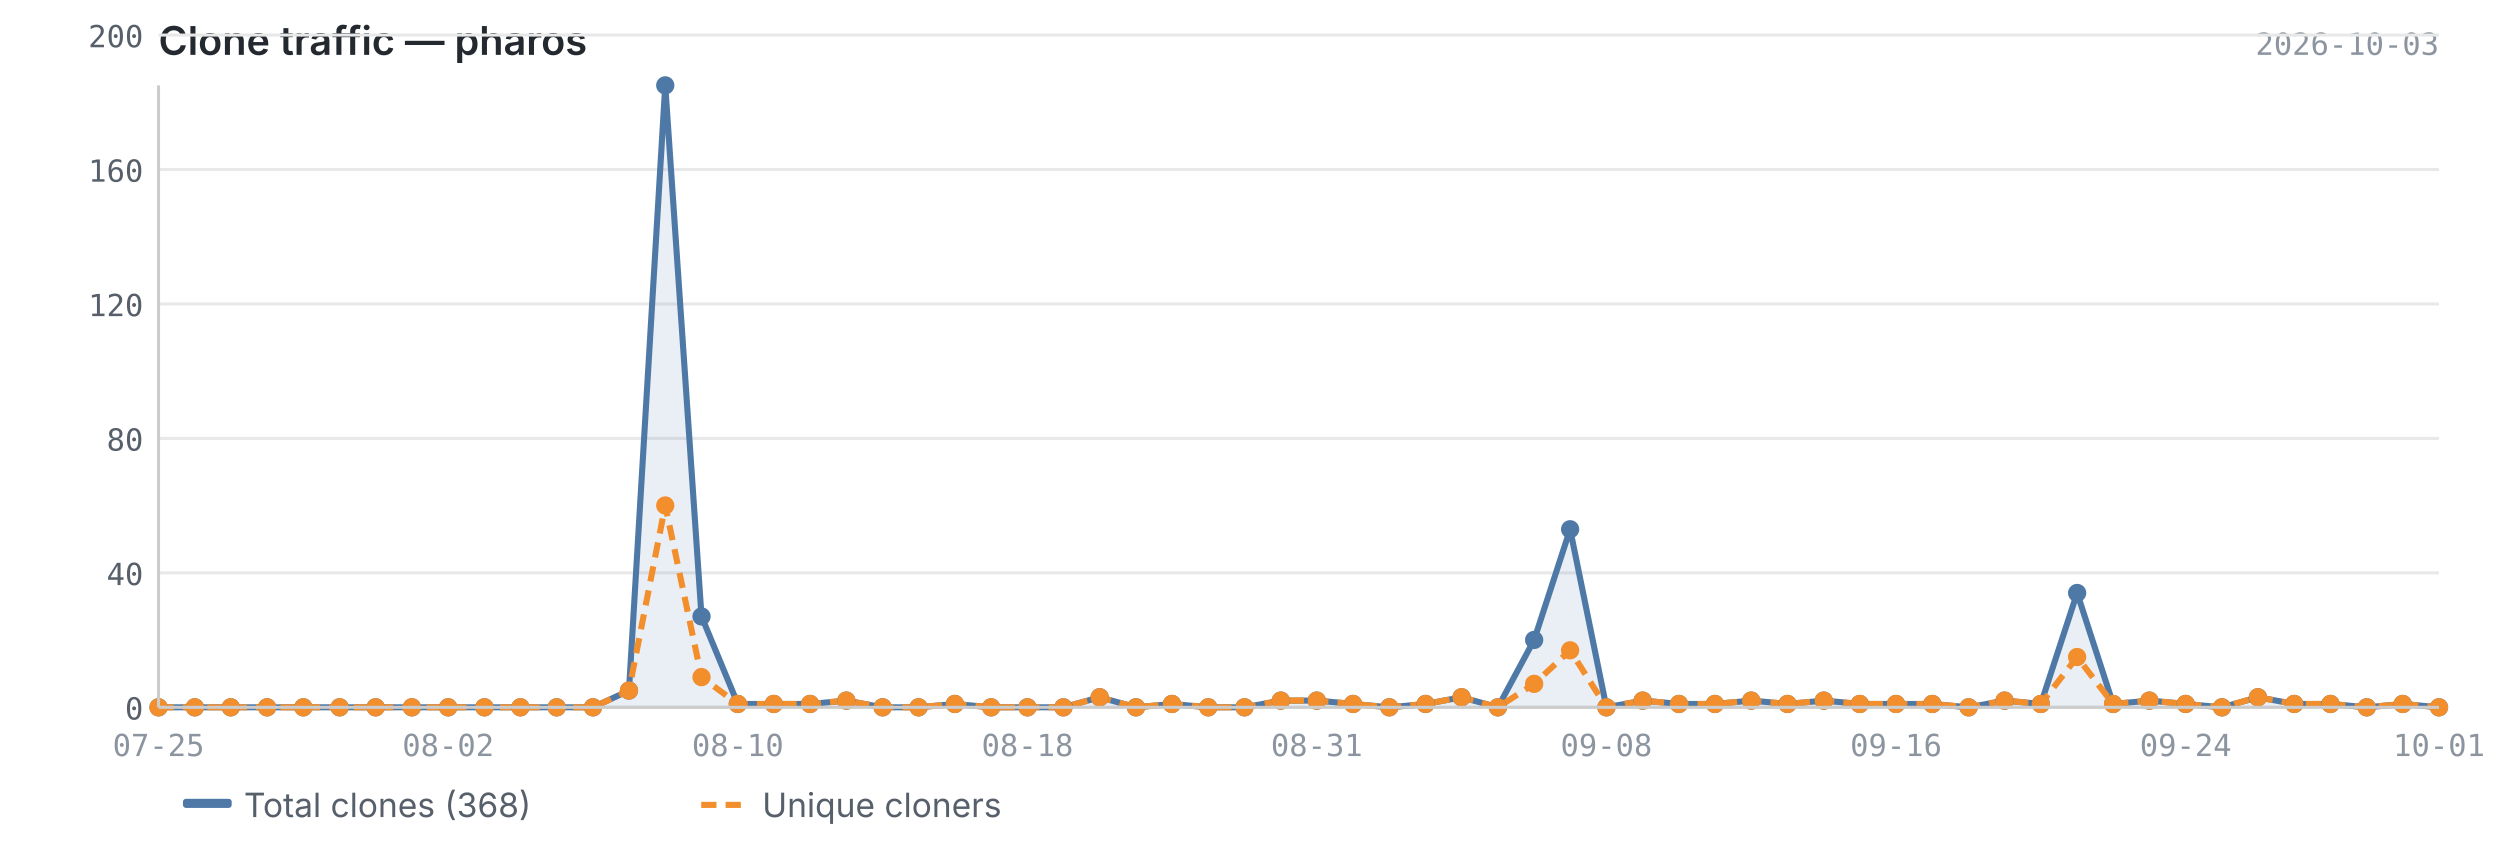
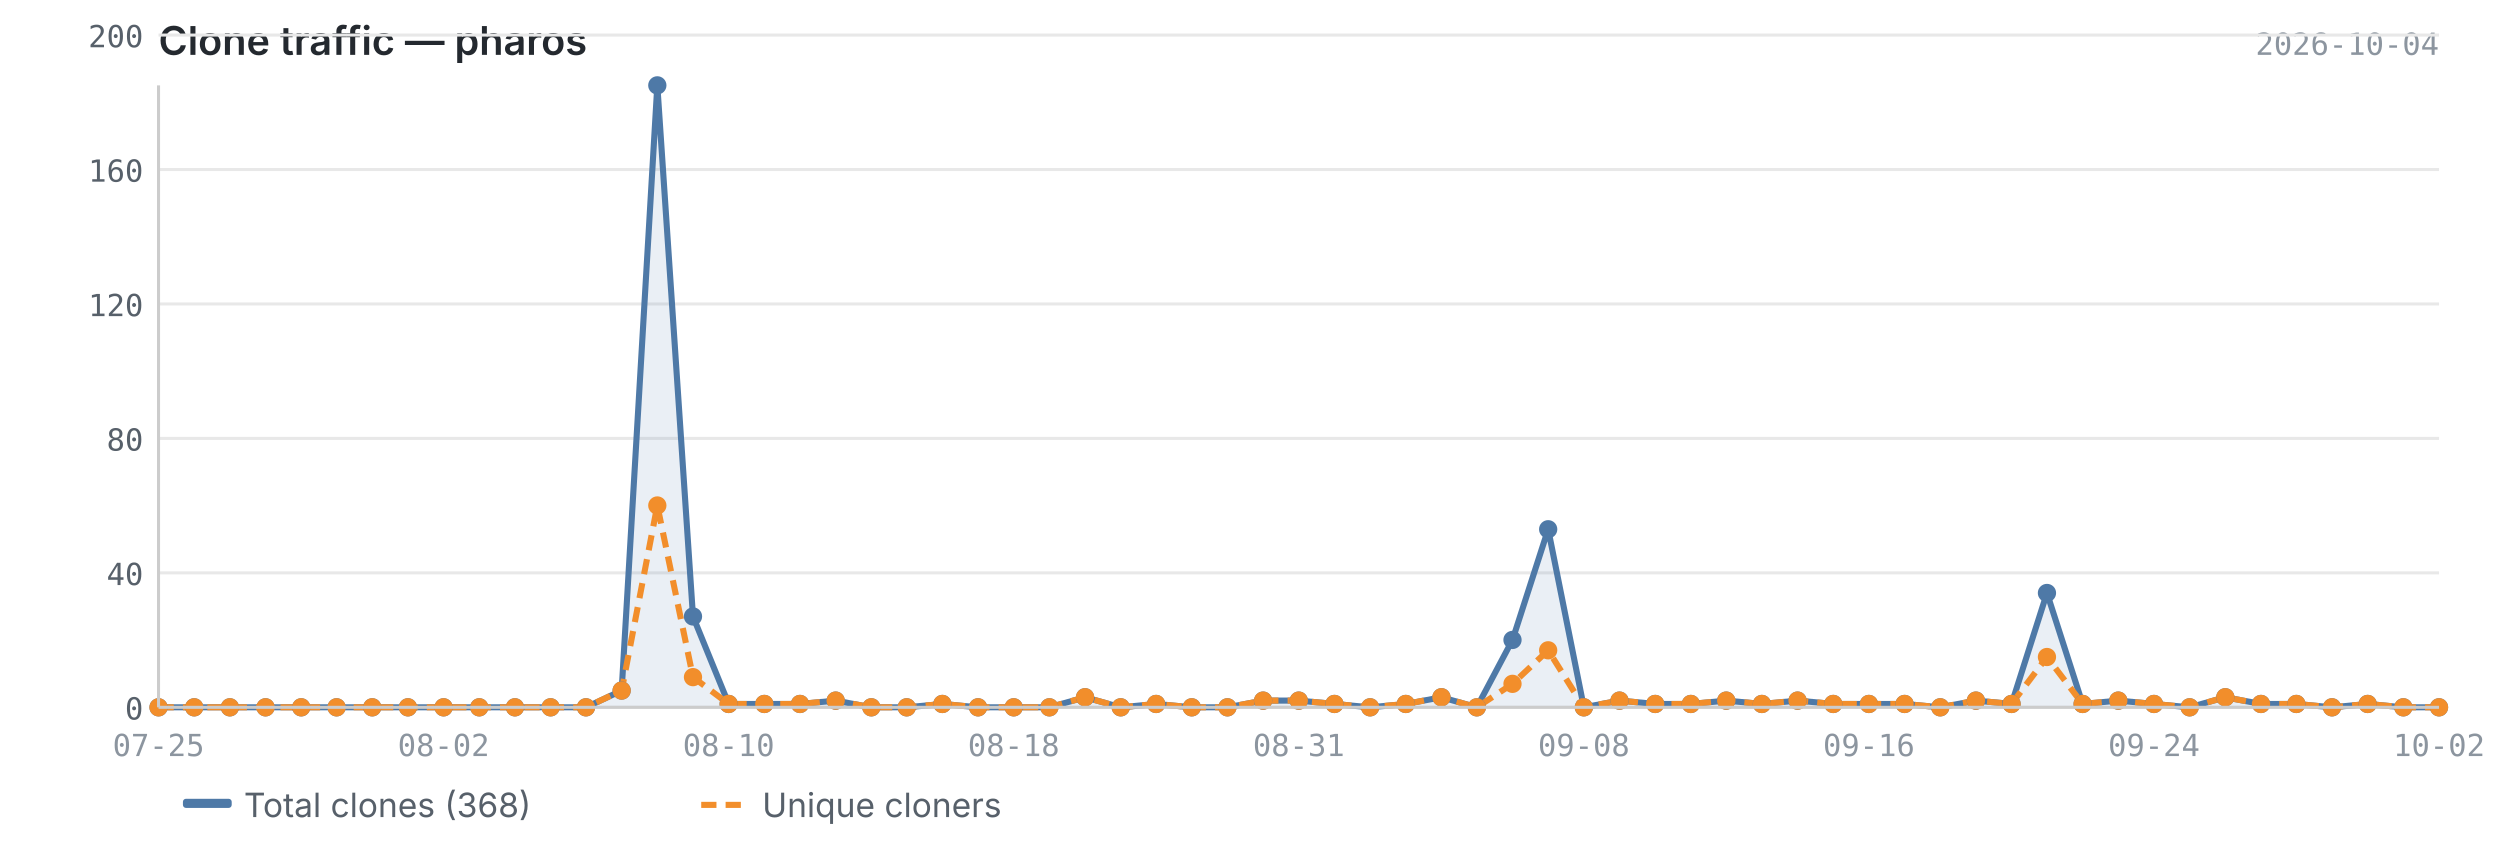
<svg xmlns="http://www.w3.org/2000/svg" viewBox="0 0 820 280" width="820" height="280">
  <text x="52" y="18" font-size="13" font-weight="600" fill="#24292f" font-family="-apple-system, BlinkMacSystemFont, 'Segoe UI', sans-serif">Clone traffic — pharos</text>
-   <text x="800" y="18" font-size="10" fill="#8c959f" font-family="ui-monospace, SFMono-Regular, 'SF Mono', Menlo, monospace" text-anchor="end">2026-10-03</text>
+   <text x="800" y="18" font-size="10" fill="#8c959f" font-family="ui-monospace, SFMono-Regular, 'SF Mono', Menlo, monospace" text-anchor="end">2026-10-04</text>
  <line x1="52" y1="232.0" x2="800" y2="232.0" stroke="#e8e8e8" stroke-width="1" />
  <line x1="52" y1="187.9" x2="800" y2="187.9" stroke="#e8e8e8" stroke-width="1" />
  <line x1="52" y1="143.8" x2="800" y2="143.8" stroke="#e8e8e8" stroke-width="1" />
  <line x1="52" y1="99.7" x2="800" y2="99.7" stroke="#e8e8e8" stroke-width="1" />
  <line x1="52" y1="55.6" x2="800" y2="55.6" stroke="#e8e8e8" stroke-width="1" />
  <line x1="52" y1="11.5" x2="800" y2="11.5" stroke="#e8e8e8" stroke-width="1" />
-   <path d="M52.0,232.0 L52.0,232.0 L63.9,232.0 L75.7,232.0 L87.6,232.0 L99.5,232.0 L111.4,232.0 L123.2,232.0 L135.1,232.0 L147.0,232.0 L158.9,232.0 L170.7,232.0 L182.6,232.0 L194.5,232.0 L206.3,226.5 L218.2,28.0 L230.1,202.2 L242.0,230.9 L253.8,230.9 L265.7,230.9 L277.6,229.8 L289.5,232.0 L301.3,232.0 L313.2,230.9 L325.1,232.0 L337.0,232.0 L348.8,232.0 L360.7,228.7 L372.6,232.0 L384.4,230.9 L396.3,232.0 L408.2,232.0 L420.1,229.8 L431.9,229.8 L443.8,230.9 L455.7,232.0 L467.6,230.9 L479.4,228.7 L491.3,232.0 L503.2,209.9 L515.0,173.6 L526.9,232.0 L538.8,229.8 L550.7,230.9 L562.5,230.9 L574.4,229.8 L586.3,230.9 L598.2,229.8 L610.0,230.9 L621.9,230.9 L633.8,230.9 L645.7,232.0 L657.5,229.8 L669.4,230.9 L681.3,194.5 L693.1,230.9 L705.0,229.8 L716.9,230.9 L728.8,232.0 L740.6,228.7 L752.5,230.9 L764.4,230.9 L776.3,232.0 L788.1,230.9 L800.0,232.0 L800.0,232.0 L52.0,232.0Z" fill="#4e79a7" opacity="0.12" />
-   <polyline points="52.0,232.0 63.9,232.0 75.7,232.0 87.6,232.0 99.5,232.0 111.4,232.0 123.2,232.0 135.1,232.0 147.0,232.0 158.9,232.0 170.7,232.0 182.6,232.0 194.5,232.0 206.3,226.5 218.2,28.0 230.1,202.2 242.0,230.9 253.8,230.9 265.7,230.9 277.6,229.8 289.5,232.0 301.3,232.0 313.2,230.9 325.1,232.0 337.0,232.0 348.8,232.0 360.7,228.7 372.6,232.0 384.4,230.9 396.3,232.0 408.2,232.0 420.1,229.8 431.9,229.8 443.8,230.9 455.7,232.0 467.6,230.9 479.4,228.7 491.3,232.0 503.2,209.9 515.0,173.6 526.9,232.0 538.8,229.8 550.7,230.9 562.5,230.9 574.4,229.8 586.3,230.9 598.2,229.8 610.0,230.9 621.9,230.9 633.8,230.9 645.7,232.0 657.5,229.8 669.4,230.9 681.3,194.5 693.1,230.9 705.0,229.8 716.9,230.9 728.8,232.0 740.6,228.7 752.5,230.9 764.4,230.9 776.3,232.0 788.1,230.9 800.0,232.0" fill="none" stroke="#4e79a7" stroke-width="2" stroke-linejoin="round" />
-   <polyline points="52.0,232.0 63.9,232.0 75.7,232.0 87.6,232.0 99.5,232.0 111.4,232.0 123.2,232.0 135.1,232.0 147.0,232.0 158.9,232.0 170.7,232.0 182.6,232.0 194.5,232.0 206.3,226.5 218.2,165.8 230.1,222.1 242.0,230.9 253.8,230.9 265.7,230.9 277.6,229.8 289.5,232.0 301.3,232.0 313.2,230.9 325.1,232.0 337.0,232.0 348.8,232.0 360.7,228.7 372.6,232.0 384.4,230.9 396.3,232.0 408.2,232.0 420.1,229.8 431.9,229.8 443.8,230.9 455.7,232.0 467.6,230.9 479.4,228.7 491.3,232.0 503.2,224.3 515.0,213.3 526.9,232.0 538.8,229.8 550.7,230.9 562.5,230.9 574.4,229.8 586.3,230.9 598.2,229.8 610.0,230.9 621.9,230.9 633.8,230.9 645.7,232.0 657.5,229.8 669.4,230.9 681.3,215.5 693.1,230.9 705.0,229.8 716.9,230.9 728.8,232.0 740.6,228.7 752.5,230.9 764.4,230.9 776.3,232.0 788.1,230.9 800.0,232.0" fill="none" stroke="#f28e2b" stroke-width="2" stroke-linejoin="round" stroke-dasharray="5,3" />
+   <path d="M52.0,232.0 L52.0,232.0 L63.7,232.0 L75.4,232.0 L87.1,232.0 L98.8,232.0 L110.4,232.0 L122.1,232.0 L133.8,232.0 L145.5,232.0 L157.2,232.0 L168.9,232.0 L180.6,232.0 L192.2,232.0 L203.9,226.5 L215.6,28.0 L227.3,202.2 L239.0,230.9 L250.7,230.9 L262.4,230.9 L274.1,229.8 L285.8,232.0 L297.4,232.0 L309.1,230.9 L320.8,232.0 L332.5,232.0 L344.2,232.0 L355.9,228.7 L367.6,232.0 L379.2,230.9 L390.9,232.0 L402.6,232.0 L414.3,229.8 L426.0,229.8 L437.7,230.9 L449.4,232.0 L461.1,230.9 L472.8,228.7 L484.4,232.0 L496.1,209.9 L507.8,173.6 L519.5,232.0 L531.2,229.8 L542.9,230.9 L554.6,230.9 L566.2,229.8 L577.9,230.9 L589.6,229.8 L601.3,230.9 L613.0,230.9 L624.7,230.9 L636.4,232.0 L648.1,229.8 L659.8,230.9 L671.4,194.5 L683.1,230.9 L694.8,229.8 L706.5,230.9 L718.2,232.0 L729.9,228.7 L741.6,230.9 L753.2,230.9 L764.9,232.0 L776.6,230.9 L788.3,232.0 L800.0,232.0 L800.0,232.0 L52.0,232.0Z" fill="#4e79a7" opacity="0.12" />
+   <polyline points="52.0,232.0 63.7,232.0 75.4,232.0 87.1,232.0 98.8,232.0 110.4,232.0 122.1,232.0 133.8,232.0 145.5,232.0 157.2,232.0 168.9,232.0 180.6,232.0 192.2,232.0 203.9,226.5 215.6,28.0 227.3,202.2 239.0,230.9 250.7,230.9 262.4,230.9 274.1,229.8 285.8,232.0 297.4,232.0 309.1,230.9 320.8,232.0 332.5,232.0 344.2,232.0 355.9,228.7 367.6,232.0 379.2,230.9 390.9,232.0 402.6,232.0 414.3,229.8 426.0,229.8 437.7,230.9 449.4,232.0 461.1,230.9 472.8,228.7 484.4,232.0 496.1,209.9 507.8,173.6 519.5,232.0 531.2,229.8 542.9,230.9 554.6,230.9 566.2,229.8 577.9,230.9 589.6,229.8 601.3,230.9 613.0,230.9 624.7,230.9 636.4,232.0 648.1,229.8 659.8,230.9 671.4,194.5 683.1,230.9 694.8,229.8 706.5,230.9 718.2,232.0 729.9,228.7 741.6,230.9 753.2,230.9 764.9,232.0 776.6,230.9 788.3,232.0 800.0,232.0" fill="none" stroke="#4e79a7" stroke-width="2" stroke-linejoin="round" />
+   <polyline points="52.0,232.0 63.7,232.0 75.4,232.0 87.1,232.0 98.8,232.0 110.4,232.0 122.1,232.0 133.8,232.0 145.5,232.0 157.2,232.0 168.9,232.0 180.6,232.0 192.2,232.0 203.9,226.5 215.6,165.8 227.3,222.1 239.0,230.9 250.7,230.9 262.4,230.9 274.1,229.8 285.8,232.0 297.4,232.0 309.1,230.9 320.8,232.0 332.5,232.0 344.2,232.0 355.9,228.7 367.6,232.0 379.2,230.9 390.9,232.0 402.6,232.0 414.3,229.8 426.0,229.8 437.7,230.9 449.4,232.0 461.1,230.9 472.8,228.7 484.4,232.0 496.1,224.3 507.8,213.3 519.5,232.0 531.2,229.8 542.9,230.9 554.6,230.9 566.2,229.8 577.9,230.9 589.6,229.8 601.3,230.9 613.0,230.9 624.7,230.9 636.4,232.0 648.1,229.8 659.8,230.9 671.4,215.5 683.1,230.9 694.8,229.8 706.5,230.9 718.2,232.0 729.9,228.7 741.6,230.9 753.2,230.9 764.9,232.0 776.6,230.9 788.3,232.0 800.0,232.0" fill="none" stroke="#f28e2b" stroke-width="2" stroke-linejoin="round" stroke-dasharray="5,3" />
  <circle cx="52.0" cy="232.0" r="3" fill="#4e79a7" />
-   <circle cx="63.9" cy="232.0" r="3" fill="#4e79a7" />
-   <circle cx="75.7" cy="232.0" r="3" fill="#4e79a7" />
-   <circle cx="87.6" cy="232.0" r="3" fill="#4e79a7" />
-   <circle cx="99.5" cy="232.0" r="3" fill="#4e79a7" />
-   <circle cx="111.4" cy="232.0" r="3" fill="#4e79a7" />
-   <circle cx="123.2" cy="232.0" r="3" fill="#4e79a7" />
-   <circle cx="135.1" cy="232.0" r="3" fill="#4e79a7" />
-   <circle cx="147.0" cy="232.0" r="3" fill="#4e79a7" />
-   <circle cx="158.9" cy="232.0" r="3" fill="#4e79a7" />
-   <circle cx="170.7" cy="232.0" r="3" fill="#4e79a7" />
-   <circle cx="182.6" cy="232.0" r="3" fill="#4e79a7" />
-   <circle cx="194.5" cy="232.0" r="3" fill="#4e79a7" />
-   <circle cx="206.3" cy="226.5" r="3" fill="#4e79a7" />
-   <circle cx="218.2" cy="28.0" r="3" fill="#4e79a7" />
-   <circle cx="230.1" cy="202.2" r="3" fill="#4e79a7" />
-   <circle cx="242.0" cy="230.9" r="3" fill="#4e79a7" />
-   <circle cx="253.8" cy="230.9" r="3" fill="#4e79a7" />
-   <circle cx="265.7" cy="230.9" r="3" fill="#4e79a7" />
-   <circle cx="277.6" cy="229.8" r="3" fill="#4e79a7" />
-   <circle cx="289.5" cy="232.0" r="3" fill="#4e79a7" />
-   <circle cx="301.3" cy="232.0" r="3" fill="#4e79a7" />
-   <circle cx="313.2" cy="230.9" r="3" fill="#4e79a7" />
-   <circle cx="325.1" cy="232.0" r="3" fill="#4e79a7" />
-   <circle cx="337.0" cy="232.0" r="3" fill="#4e79a7" />
-   <circle cx="348.8" cy="232.0" r="3" fill="#4e79a7" />
-   <circle cx="360.7" cy="228.7" r="3" fill="#4e79a7" />
-   <circle cx="372.6" cy="232.0" r="3" fill="#4e79a7" />
-   <circle cx="384.4" cy="230.9" r="3" fill="#4e79a7" />
-   <circle cx="396.3" cy="232.0" r="3" fill="#4e79a7" />
-   <circle cx="408.2" cy="232.0" r="3" fill="#4e79a7" />
-   <circle cx="420.1" cy="229.8" r="3" fill="#4e79a7" />
-   <circle cx="431.9" cy="229.8" r="3" fill="#4e79a7" />
-   <circle cx="443.8" cy="230.9" r="3" fill="#4e79a7" />
-   <circle cx="455.7" cy="232.0" r="3" fill="#4e79a7" />
-   <circle cx="467.6" cy="230.9" r="3" fill="#4e79a7" />
-   <circle cx="479.4" cy="228.7" r="3" fill="#4e79a7" />
-   <circle cx="491.3" cy="232.0" r="3" fill="#4e79a7" />
-   <circle cx="503.2" cy="209.9" r="3" fill="#4e79a7" />
-   <circle cx="515.0" cy="173.6" r="3" fill="#4e79a7" />
-   <circle cx="526.9" cy="232.0" r="3" fill="#4e79a7" />
-   <circle cx="538.8" cy="229.8" r="3" fill="#4e79a7" />
-   <circle cx="550.7" cy="230.9" r="3" fill="#4e79a7" />
-   <circle cx="562.5" cy="230.9" r="3" fill="#4e79a7" />
-   <circle cx="574.4" cy="229.8" r="3" fill="#4e79a7" />
-   <circle cx="586.3" cy="230.9" r="3" fill="#4e79a7" />
-   <circle cx="598.2" cy="229.8" r="3" fill="#4e79a7" />
-   <circle cx="610.0" cy="230.9" r="3" fill="#4e79a7" />
-   <circle cx="621.9" cy="230.9" r="3" fill="#4e79a7" />
-   <circle cx="633.8" cy="230.9" r="3" fill="#4e79a7" />
-   <circle cx="645.7" cy="232.0" r="3" fill="#4e79a7" />
-   <circle cx="657.5" cy="229.8" r="3" fill="#4e79a7" />
-   <circle cx="669.4" cy="230.9" r="3" fill="#4e79a7" />
-   <circle cx="681.3" cy="194.5" r="3" fill="#4e79a7" />
-   <circle cx="693.1" cy="230.9" r="3" fill="#4e79a7" />
-   <circle cx="705.0" cy="229.8" r="3" fill="#4e79a7" />
-   <circle cx="716.9" cy="230.9" r="3" fill="#4e79a7" />
-   <circle cx="728.8" cy="232.0" r="3" fill="#4e79a7" />
-   <circle cx="740.6" cy="228.7" r="3" fill="#4e79a7" />
-   <circle cx="752.5" cy="230.9" r="3" fill="#4e79a7" />
-   <circle cx="764.4" cy="230.9" r="3" fill="#4e79a7" />
-   <circle cx="776.3" cy="232.0" r="3" fill="#4e79a7" />
-   <circle cx="788.1" cy="230.9" r="3" fill="#4e79a7" />
+   <circle cx="63.7" cy="232.0" r="3" fill="#4e79a7" />
+   <circle cx="75.4" cy="232.0" r="3" fill="#4e79a7" />
+   <circle cx="87.1" cy="232.0" r="3" fill="#4e79a7" />
+   <circle cx="98.8" cy="232.0" r="3" fill="#4e79a7" />
+   <circle cx="110.4" cy="232.0" r="3" fill="#4e79a7" />
+   <circle cx="122.1" cy="232.0" r="3" fill="#4e79a7" />
+   <circle cx="133.8" cy="232.0" r="3" fill="#4e79a7" />
+   <circle cx="145.5" cy="232.0" r="3" fill="#4e79a7" />
+   <circle cx="157.2" cy="232.0" r="3" fill="#4e79a7" />
+   <circle cx="168.9" cy="232.0" r="3" fill="#4e79a7" />
+   <circle cx="180.6" cy="232.0" r="3" fill="#4e79a7" />
+   <circle cx="192.2" cy="232.0" r="3" fill="#4e79a7" />
+   <circle cx="203.9" cy="226.5" r="3" fill="#4e79a7" />
+   <circle cx="215.6" cy="28.0" r="3" fill="#4e79a7" />
+   <circle cx="227.3" cy="202.2" r="3" fill="#4e79a7" />
+   <circle cx="239.0" cy="230.9" r="3" fill="#4e79a7" />
+   <circle cx="250.7" cy="230.9" r="3" fill="#4e79a7" />
+   <circle cx="262.4" cy="230.9" r="3" fill="#4e79a7" />
+   <circle cx="274.1" cy="229.8" r="3" fill="#4e79a7" />
+   <circle cx="285.8" cy="232.0" r="3" fill="#4e79a7" />
+   <circle cx="297.4" cy="232.0" r="3" fill="#4e79a7" />
+   <circle cx="309.1" cy="230.9" r="3" fill="#4e79a7" />
+   <circle cx="320.8" cy="232.0" r="3" fill="#4e79a7" />
+   <circle cx="332.5" cy="232.0" r="3" fill="#4e79a7" />
+   <circle cx="344.2" cy="232.0" r="3" fill="#4e79a7" />
+   <circle cx="355.9" cy="228.7" r="3" fill="#4e79a7" />
+   <circle cx="367.6" cy="232.0" r="3" fill="#4e79a7" />
+   <circle cx="379.2" cy="230.9" r="3" fill="#4e79a7" />
+   <circle cx="390.9" cy="232.0" r="3" fill="#4e79a7" />
+   <circle cx="402.6" cy="232.0" r="3" fill="#4e79a7" />
+   <circle cx="414.3" cy="229.8" r="3" fill="#4e79a7" />
+   <circle cx="426.0" cy="229.8" r="3" fill="#4e79a7" />
+   <circle cx="437.7" cy="230.9" r="3" fill="#4e79a7" />
+   <circle cx="449.4" cy="232.0" r="3" fill="#4e79a7" />
+   <circle cx="461.1" cy="230.9" r="3" fill="#4e79a7" />
+   <circle cx="472.8" cy="228.7" r="3" fill="#4e79a7" />
+   <circle cx="484.4" cy="232.0" r="3" fill="#4e79a7" />
+   <circle cx="496.1" cy="209.9" r="3" fill="#4e79a7" />
+   <circle cx="507.8" cy="173.6" r="3" fill="#4e79a7" />
+   <circle cx="519.5" cy="232.0" r="3" fill="#4e79a7" />
+   <circle cx="531.2" cy="229.8" r="3" fill="#4e79a7" />
+   <circle cx="542.9" cy="230.9" r="3" fill="#4e79a7" />
+   <circle cx="554.6" cy="230.9" r="3" fill="#4e79a7" />
+   <circle cx="566.2" cy="229.8" r="3" fill="#4e79a7" />
+   <circle cx="577.9" cy="230.9" r="3" fill="#4e79a7" />
+   <circle cx="589.6" cy="229.8" r="3" fill="#4e79a7" />
+   <circle cx="601.3" cy="230.9" r="3" fill="#4e79a7" />
+   <circle cx="613.0" cy="230.9" r="3" fill="#4e79a7" />
+   <circle cx="624.7" cy="230.9" r="3" fill="#4e79a7" />
+   <circle cx="636.4" cy="232.0" r="3" fill="#4e79a7" />
+   <circle cx="648.1" cy="229.8" r="3" fill="#4e79a7" />
+   <circle cx="659.8" cy="230.9" r="3" fill="#4e79a7" />
+   <circle cx="671.4" cy="194.5" r="3" fill="#4e79a7" />
+   <circle cx="683.1" cy="230.9" r="3" fill="#4e79a7" />
+   <circle cx="694.8" cy="229.8" r="3" fill="#4e79a7" />
+   <circle cx="706.5" cy="230.9" r="3" fill="#4e79a7" />
+   <circle cx="718.2" cy="232.0" r="3" fill="#4e79a7" />
+   <circle cx="729.9" cy="228.7" r="3" fill="#4e79a7" />
+   <circle cx="741.6" cy="230.9" r="3" fill="#4e79a7" />
+   <circle cx="753.2" cy="230.9" r="3" fill="#4e79a7" />
+   <circle cx="764.9" cy="232.0" r="3" fill="#4e79a7" />
+   <circle cx="776.6" cy="230.9" r="3" fill="#4e79a7" />
+   <circle cx="788.3" cy="232.0" r="3" fill="#4e79a7" />
  <circle cx="800.0" cy="232.0" r="3" fill="#4e79a7" />
  <circle cx="52.0" cy="232.0" r="3" fill="#f28e2b" />
-   <circle cx="63.9" cy="232.0" r="3" fill="#f28e2b" />
-   <circle cx="75.7" cy="232.0" r="3" fill="#f28e2b" />
-   <circle cx="87.6" cy="232.0" r="3" fill="#f28e2b" />
-   <circle cx="99.5" cy="232.0" r="3" fill="#f28e2b" />
-   <circle cx="111.4" cy="232.0" r="3" fill="#f28e2b" />
-   <circle cx="123.2" cy="232.0" r="3" fill="#f28e2b" />
-   <circle cx="135.1" cy="232.0" r="3" fill="#f28e2b" />
-   <circle cx="147.0" cy="232.0" r="3" fill="#f28e2b" />
-   <circle cx="158.9" cy="232.0" r="3" fill="#f28e2b" />
-   <circle cx="170.7" cy="232.0" r="3" fill="#f28e2b" />
-   <circle cx="182.6" cy="232.0" r="3" fill="#f28e2b" />
-   <circle cx="194.5" cy="232.0" r="3" fill="#f28e2b" />
-   <circle cx="206.3" cy="226.5" r="3" fill="#f28e2b" />
-   <circle cx="218.2" cy="165.8" r="3" fill="#f28e2b" />
-   <circle cx="230.1" cy="222.1" r="3" fill="#f28e2b" />
-   <circle cx="242.0" cy="230.9" r="3" fill="#f28e2b" />
-   <circle cx="253.8" cy="230.9" r="3" fill="#f28e2b" />
-   <circle cx="265.7" cy="230.9" r="3" fill="#f28e2b" />
-   <circle cx="277.6" cy="229.8" r="3" fill="#f28e2b" />
-   <circle cx="289.5" cy="232.0" r="3" fill="#f28e2b" />
-   <circle cx="301.3" cy="232.0" r="3" fill="#f28e2b" />
-   <circle cx="313.2" cy="230.9" r="3" fill="#f28e2b" />
-   <circle cx="325.1" cy="232.0" r="3" fill="#f28e2b" />
-   <circle cx="337.0" cy="232.0" r="3" fill="#f28e2b" />
-   <circle cx="348.8" cy="232.0" r="3" fill="#f28e2b" />
-   <circle cx="360.7" cy="228.7" r="3" fill="#f28e2b" />
-   <circle cx="372.6" cy="232.0" r="3" fill="#f28e2b" />
-   <circle cx="384.4" cy="230.9" r="3" fill="#f28e2b" />
-   <circle cx="396.3" cy="232.0" r="3" fill="#f28e2b" />
-   <circle cx="408.2" cy="232.0" r="3" fill="#f28e2b" />
-   <circle cx="420.1" cy="229.8" r="3" fill="#f28e2b" />
-   <circle cx="431.9" cy="229.8" r="3" fill="#f28e2b" />
-   <circle cx="443.8" cy="230.9" r="3" fill="#f28e2b" />
-   <circle cx="455.7" cy="232.0" r="3" fill="#f28e2b" />
-   <circle cx="467.6" cy="230.9" r="3" fill="#f28e2b" />
-   <circle cx="479.4" cy="228.7" r="3" fill="#f28e2b" />
-   <circle cx="491.3" cy="232.0" r="3" fill="#f28e2b" />
-   <circle cx="503.2" cy="224.3" r="3" fill="#f28e2b" />
-   <circle cx="515.0" cy="213.3" r="3" fill="#f28e2b" />
-   <circle cx="526.9" cy="232.0" r="3" fill="#f28e2b" />
-   <circle cx="538.8" cy="229.8" r="3" fill="#f28e2b" />
-   <circle cx="550.7" cy="230.9" r="3" fill="#f28e2b" />
-   <circle cx="562.5" cy="230.9" r="3" fill="#f28e2b" />
-   <circle cx="574.4" cy="229.8" r="3" fill="#f28e2b" />
-   <circle cx="586.3" cy="230.9" r="3" fill="#f28e2b" />
-   <circle cx="598.2" cy="229.8" r="3" fill="#f28e2b" />
-   <circle cx="610.0" cy="230.9" r="3" fill="#f28e2b" />
-   <circle cx="621.9" cy="230.9" r="3" fill="#f28e2b" />
-   <circle cx="633.8" cy="230.9" r="3" fill="#f28e2b" />
-   <circle cx="645.7" cy="232.0" r="3" fill="#f28e2b" />
-   <circle cx="657.5" cy="229.8" r="3" fill="#f28e2b" />
-   <circle cx="669.4" cy="230.9" r="3" fill="#f28e2b" />
-   <circle cx="681.3" cy="215.5" r="3" fill="#f28e2b" />
-   <circle cx="693.1" cy="230.9" r="3" fill="#f28e2b" />
-   <circle cx="705.0" cy="229.8" r="3" fill="#f28e2b" />
-   <circle cx="716.9" cy="230.9" r="3" fill="#f28e2b" />
-   <circle cx="728.8" cy="232.0" r="3" fill="#f28e2b" />
-   <circle cx="740.6" cy="228.7" r="3" fill="#f28e2b" />
-   <circle cx="752.5" cy="230.9" r="3" fill="#f28e2b" />
-   <circle cx="764.4" cy="230.9" r="3" fill="#f28e2b" />
-   <circle cx="776.3" cy="232.0" r="3" fill="#f28e2b" />
-   <circle cx="788.1" cy="230.9" r="3" fill="#f28e2b" />
+   <circle cx="63.7" cy="232.0" r="3" fill="#f28e2b" />
+   <circle cx="75.4" cy="232.0" r="3" fill="#f28e2b" />
+   <circle cx="87.1" cy="232.0" r="3" fill="#f28e2b" />
+   <circle cx="98.8" cy="232.0" r="3" fill="#f28e2b" />
+   <circle cx="110.4" cy="232.0" r="3" fill="#f28e2b" />
+   <circle cx="122.1" cy="232.0" r="3" fill="#f28e2b" />
+   <circle cx="133.8" cy="232.0" r="3" fill="#f28e2b" />
+   <circle cx="145.5" cy="232.0" r="3" fill="#f28e2b" />
+   <circle cx="157.2" cy="232.0" r="3" fill="#f28e2b" />
+   <circle cx="168.9" cy="232.0" r="3" fill="#f28e2b" />
+   <circle cx="180.6" cy="232.0" r="3" fill="#f28e2b" />
+   <circle cx="192.2" cy="232.0" r="3" fill="#f28e2b" />
+   <circle cx="203.9" cy="226.5" r="3" fill="#f28e2b" />
+   <circle cx="215.6" cy="165.8" r="3" fill="#f28e2b" />
+   <circle cx="227.3" cy="222.1" r="3" fill="#f28e2b" />
+   <circle cx="239.0" cy="230.9" r="3" fill="#f28e2b" />
+   <circle cx="250.7" cy="230.9" r="3" fill="#f28e2b" />
+   <circle cx="262.4" cy="230.9" r="3" fill="#f28e2b" />
+   <circle cx="274.1" cy="229.8" r="3" fill="#f28e2b" />
+   <circle cx="285.8" cy="232.0" r="3" fill="#f28e2b" />
+   <circle cx="297.4" cy="232.0" r="3" fill="#f28e2b" />
+   <circle cx="309.1" cy="230.9" r="3" fill="#f28e2b" />
+   <circle cx="320.8" cy="232.0" r="3" fill="#f28e2b" />
+   <circle cx="332.5" cy="232.0" r="3" fill="#f28e2b" />
+   <circle cx="344.2" cy="232.0" r="3" fill="#f28e2b" />
+   <circle cx="355.9" cy="228.7" r="3" fill="#f28e2b" />
+   <circle cx="367.6" cy="232.0" r="3" fill="#f28e2b" />
+   <circle cx="379.2" cy="230.9" r="3" fill="#f28e2b" />
+   <circle cx="390.9" cy="232.0" r="3" fill="#f28e2b" />
+   <circle cx="402.6" cy="232.0" r="3" fill="#f28e2b" />
+   <circle cx="414.3" cy="229.8" r="3" fill="#f28e2b" />
+   <circle cx="426.0" cy="229.8" r="3" fill="#f28e2b" />
+   <circle cx="437.7" cy="230.9" r="3" fill="#f28e2b" />
+   <circle cx="449.4" cy="232.0" r="3" fill="#f28e2b" />
+   <circle cx="461.1" cy="230.9" r="3" fill="#f28e2b" />
+   <circle cx="472.8" cy="228.7" r="3" fill="#f28e2b" />
+   <circle cx="484.4" cy="232.0" r="3" fill="#f28e2b" />
+   <circle cx="496.1" cy="224.3" r="3" fill="#f28e2b" />
+   <circle cx="507.8" cy="213.3" r="3" fill="#f28e2b" />
+   <circle cx="519.5" cy="232.0" r="3" fill="#f28e2b" />
+   <circle cx="531.2" cy="229.8" r="3" fill="#f28e2b" />
+   <circle cx="542.9" cy="230.9" r="3" fill="#f28e2b" />
+   <circle cx="554.6" cy="230.9" r="3" fill="#f28e2b" />
+   <circle cx="566.2" cy="229.8" r="3" fill="#f28e2b" />
+   <circle cx="577.9" cy="230.9" r="3" fill="#f28e2b" />
+   <circle cx="589.6" cy="229.8" r="3" fill="#f28e2b" />
+   <circle cx="601.3" cy="230.9" r="3" fill="#f28e2b" />
+   <circle cx="613.0" cy="230.9" r="3" fill="#f28e2b" />
+   <circle cx="624.7" cy="230.9" r="3" fill="#f28e2b" />
+   <circle cx="636.4" cy="232.0" r="3" fill="#f28e2b" />
+   <circle cx="648.1" cy="229.8" r="3" fill="#f28e2b" />
+   <circle cx="659.8" cy="230.9" r="3" fill="#f28e2b" />
+   <circle cx="671.4" cy="215.5" r="3" fill="#f28e2b" />
+   <circle cx="683.1" cy="230.9" r="3" fill="#f28e2b" />
+   <circle cx="694.8" cy="229.8" r="3" fill="#f28e2b" />
+   <circle cx="706.5" cy="230.9" r="3" fill="#f28e2b" />
+   <circle cx="718.2" cy="232.0" r="3" fill="#f28e2b" />
+   <circle cx="729.9" cy="228.7" r="3" fill="#f28e2b" />
+   <circle cx="741.6" cy="230.9" r="3" fill="#f28e2b" />
+   <circle cx="753.2" cy="230.9" r="3" fill="#f28e2b" />
+   <circle cx="764.9" cy="232.0" r="3" fill="#f28e2b" />
+   <circle cx="776.6" cy="230.9" r="3" fill="#f28e2b" />
+   <circle cx="788.3" cy="232.0" r="3" fill="#f28e2b" />
  <circle cx="800.0" cy="232.0" r="3" fill="#f28e2b" />
  <line x1="52" y1="28" x2="52" y2="232" stroke="#cccccc" stroke-width="1" />
  <line x1="52" y1="232" x2="800" y2="232" stroke="#cccccc" stroke-width="1" />
  <text x="47" y="236.0" text-anchor="end" font-size="10" fill="#57606a" font-family="ui-monospace, SFMono-Regular, 'SF Mono', Menlo, monospace">0</text>
  <text x="47" y="191.9" text-anchor="end" font-size="10" fill="#57606a" font-family="ui-monospace, SFMono-Regular, 'SF Mono', Menlo, monospace">40</text>
  <text x="47" y="147.8" text-anchor="end" font-size="10" fill="#57606a" font-family="ui-monospace, SFMono-Regular, 'SF Mono', Menlo, monospace">80</text>
  <text x="47" y="103.7" text-anchor="end" font-size="10" fill="#57606a" font-family="ui-monospace, SFMono-Regular, 'SF Mono', Menlo, monospace">120</text>
  <text x="47" y="59.6" text-anchor="end" font-size="10" fill="#57606a" font-family="ui-monospace, SFMono-Regular, 'SF Mono', Menlo, monospace">160</text>
  <text x="47" y="15.5" text-anchor="end" font-size="10" fill="#57606a" font-family="ui-monospace, SFMono-Regular, 'SF Mono', Menlo, monospace">200</text>
  <text x="52.0" y="248" text-anchor="middle" font-size="10" fill="#8c959f" font-family="ui-monospace, SFMono-Regular, 'SF Mono', Menlo, monospace">07-25</text>
-   <text x="431.9" y="248" text-anchor="middle" font-size="10" fill="#8c959f" font-family="ui-monospace, SFMono-Regular, 'SF Mono', Menlo, monospace">08-31</text>
-   <text x="147.0" y="248" text-anchor="middle" font-size="10" fill="#8c959f" font-family="ui-monospace, SFMono-Regular, 'SF Mono', Menlo, monospace">08-02</text>
-   <text x="526.9" y="248" text-anchor="middle" font-size="10" fill="#8c959f" font-family="ui-monospace, SFMono-Regular, 'SF Mono', Menlo, monospace">09-08</text>
-   <text x="242.0" y="248" text-anchor="middle" font-size="10" fill="#8c959f" font-family="ui-monospace, SFMono-Regular, 'SF Mono', Menlo, monospace">08-10</text>
-   <text x="621.9" y="248" text-anchor="middle" font-size="10" fill="#8c959f" font-family="ui-monospace, SFMono-Regular, 'SF Mono', Menlo, monospace">09-16</text>
-   <text x="337.0" y="248" text-anchor="middle" font-size="10" fill="#8c959f" font-family="ui-monospace, SFMono-Regular, 'SF Mono', Menlo, monospace">08-18</text>
-   <text x="716.9" y="248" text-anchor="middle" font-size="10" fill="#8c959f" font-family="ui-monospace, SFMono-Regular, 'SF Mono', Menlo, monospace">09-24</text>
-   <text x="800.0" y="248" text-anchor="middle" font-size="10" fill="#8c959f" font-family="ui-monospace, SFMono-Regular, 'SF Mono', Menlo, monospace">10-01</text>
+   <text x="426.0" y="248" text-anchor="middle" font-size="10" fill="#8c959f" font-family="ui-monospace, SFMono-Regular, 'SF Mono', Menlo, monospace">08-31</text>
+   <text x="800.0" y="248" text-anchor="middle" font-size="10" fill="#8c959f" font-family="ui-monospace, SFMono-Regular, 'SF Mono', Menlo, monospace">10-02</text>
+   <text x="145.5" y="248" text-anchor="middle" font-size="10" fill="#8c959f" font-family="ui-monospace, SFMono-Regular, 'SF Mono', Menlo, monospace">08-02</text>
+   <text x="519.5" y="248" text-anchor="middle" font-size="10" fill="#8c959f" font-family="ui-monospace, SFMono-Regular, 'SF Mono', Menlo, monospace">09-08</text>
+   <text x="239.0" y="248" text-anchor="middle" font-size="10" fill="#8c959f" font-family="ui-monospace, SFMono-Regular, 'SF Mono', Menlo, monospace">08-10</text>
+   <text x="613.0" y="248" text-anchor="middle" font-size="10" fill="#8c959f" font-family="ui-monospace, SFMono-Regular, 'SF Mono', Menlo, monospace">09-16</text>
+   <text x="332.5" y="248" text-anchor="middle" font-size="10" fill="#8c959f" font-family="ui-monospace, SFMono-Regular, 'SF Mono', Menlo, monospace">08-18</text>
+   <text x="706.5" y="248" text-anchor="middle" font-size="10" fill="#8c959f" font-family="ui-monospace, SFMono-Regular, 'SF Mono', Menlo, monospace">09-24</text>
  <rect x="60" y="262" width="16" height="3" fill="#4e79a7" rx="1" />
  <text x="80" y="268" font-size="11" fill="#57606a" font-family="-apple-system, BlinkMacSystemFont, 'Segoe UI', sans-serif">Total clones (368)</text>
  <line x1="230" y1="264" x2="246" y2="264" stroke="#f28e2b" stroke-width="2" stroke-dasharray="5,3" />
  <text x="250" y="268" font-size="11" fill="#57606a" font-family="-apple-system, BlinkMacSystemFont, 'Segoe UI', sans-serif">Unique cloners</text>
</svg>
